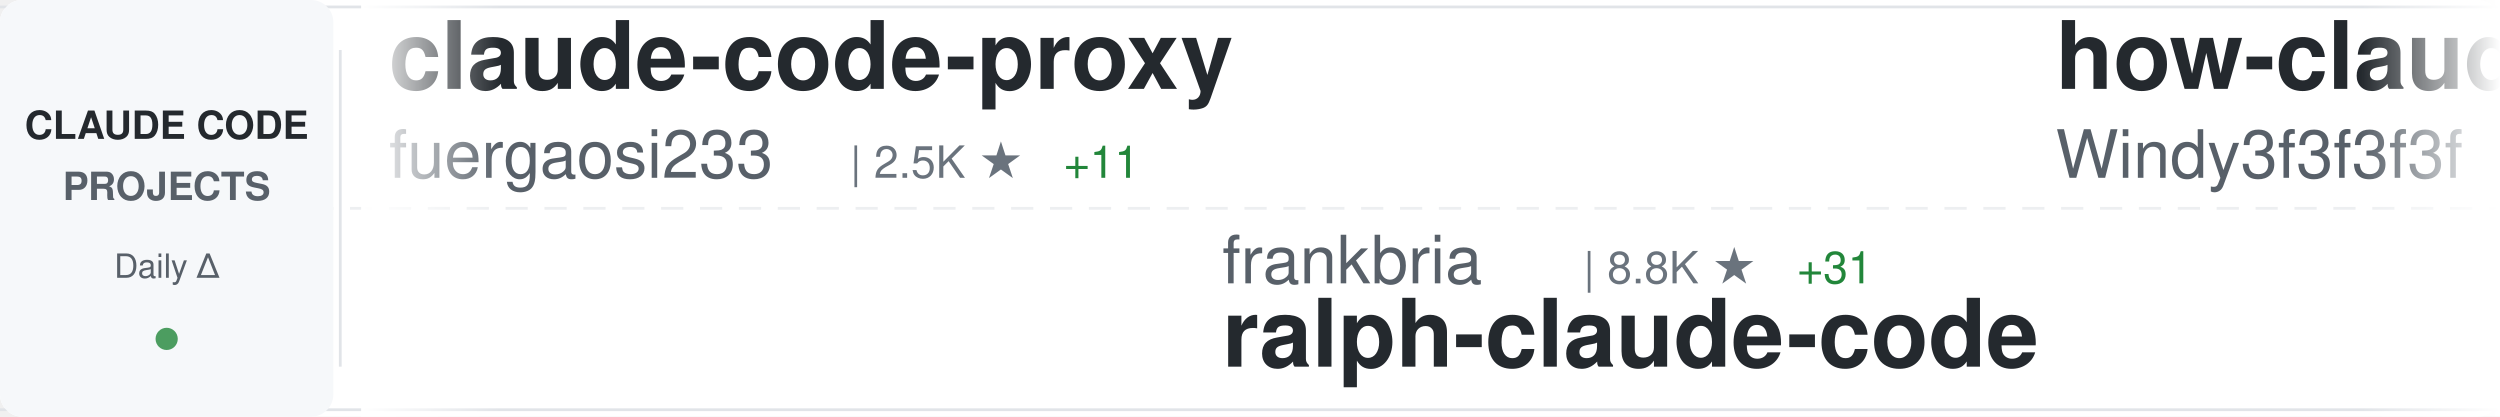
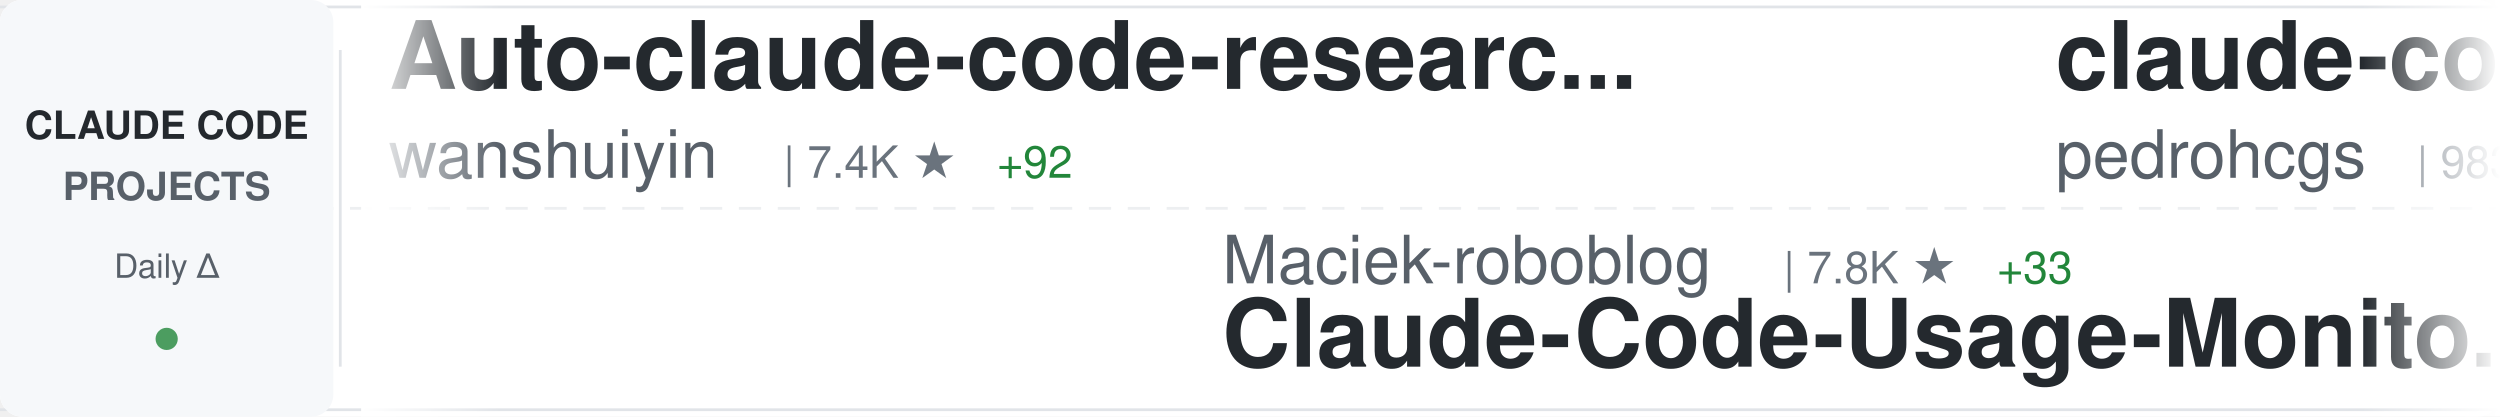
<svg xmlns="http://www.w3.org/2000/svg" width="900" height="150">
  <defs>
    <linearGradient id="awesomeLeftFade" x1="0%" y1="0%" x2="100%" y2="0%">
      <stop offset="0%" style="stop-color:#ffffff;stop-opacity:1" />
      <stop offset="100%" style="stop-color:#ffffff;stop-opacity:0" />
    </linearGradient>
    <linearGradient id="awesomeRightFade" x1="0%" y1="0%" x2="100%" y2="0%">
      <stop offset="0%" style="stop-color:#ffffff;stop-opacity:0" />
      <stop offset="100%" style="stop-color:#ffffff;stop-opacity:1" />
    </linearGradient>
  </defs>
  <rect width="900" height="150" fill="#ffffff" rx="8" />
  <rect x="0" y="2" width="900" height="1" fill="#e1e4e8" />
  <rect x="0" y="147" width="900" height="1" fill="#e1e4e8" />
  <line x1="0" y1="75" x2="900" y2="75" stroke="#e1e4e8" stroke-width="1" stroke-dasharray="8 6" opacity="0.6" />
  <rect x="0" y="0" width="120" height="150" fill="#f6f8fa" rx="8" />
  <text x="60" y="50" font-family="-apple-system, BlinkMacSystemFont, 'Segoe UI', Helvetica, Arial, sans-serif" font-size="14" font-weight="600" fill="#24292e" text-anchor="middle">CLAUDE CODE</text>
  <text x="60" y="72" font-family="-apple-system, BlinkMacSystemFont, 'Segoe UI', Helvetica, Arial, sans-serif" font-size="14" font-weight="600" fill="#586069" text-anchor="middle">PROJECTS</text>
  <text x="60" y="100" font-family="-apple-system, BlinkMacSystemFont, 'Segoe UI', Helvetica, Arial, sans-serif" font-size="12" font-weight="500" fill="#586069" text-anchor="middle">Daily Δ</text>
  <circle cx="60" cy="122" r="4" fill="#22863a" opacity="0.8" />
  <rect x="122" y="18" width="1" height="114" fill="#e1e4e8" />
  <clipPath id="awesomeTickerClip">
    <rect x="130" y="0" width="770" height="150" />
  </clipPath>
  <g clip-path="url(#awesomeTickerClip)">
    <g id="awesomeTickerItems">
      <animateTransform attributeName="transform" attributeType="XML" type="translate" from="0 0" to="-3000 0" dur="54s" repeatCount="indefinite" />
      <g transform="translate(0, 0)">
+         <text x="140" y="32" font-family="-apple-system, BlinkMacSystemFont, 'Segoe UI', Helvetica, Arial, sans-serif" font-size="34" font-weight="600" fill="#24292e">Auto-claude-code-researc...</text>
+         <text x="140" y="64" font-family="-apple-system, BlinkMacSystemFont, 'Segoe UI', Helvetica, Arial, sans-serif" font-size="24" font-weight="400" fill="#586069">wanshuiyin</text>
+         <text x="282" y="64" font-family="-apple-system, BlinkMacSystemFont, 'Segoe UI', Helvetica, Arial, sans-serif" font-size="16" font-weight="500" fill="#6a737d">| 7.4K ★</text>
+         <text x="359" y="64" font-family="-apple-system, BlinkMacSystemFont, 'Segoe UI', Helvetica, Arial, sans-serif" font-size="16" font-weight="500" fill="#22863a"> +92</text>
+       </g>
+       <g transform="translate(300, 0)">
+         <text x="140" y="102" font-family="-apple-system, BlinkMacSystemFont, 'Segoe UI', Helvetica, Arial, sans-serif" font-size="24" font-weight="400" fill="#586069">Maciek-roboblog</text>
+         <text x="342" y="102" font-family="-apple-system, BlinkMacSystemFont, 'Segoe UI', Helvetica, Arial, sans-serif" font-size="16" font-weight="500" fill="#6a737d">| 7.8K ★</text>
+         <text x="419" y="102" font-family="-apple-system, BlinkMacSystemFont, 'Segoe UI', Helvetica, Arial, sans-serif" font-size="16" font-weight="500" fill="#22863a"> +33</text>
+         <text x="140" y="132" font-family="-apple-system, BlinkMacSystemFont, 'Segoe UI', Helvetica, Arial, sans-serif" font-size="34" font-weight="600" fill="#24292e">Claude-Code-Usage-Monito...</text>
+       </g>
+       <g transform="translate(600, 0)">
+         <text x="140" y="32" font-family="-apple-system, BlinkMacSystemFont, 'Segoe UI', Helvetica, Arial, sans-serif" font-size="34" font-weight="600" fill="#24292e">claude-code-my-workflow</text>
+         <text x="140" y="64" font-family="-apple-system, BlinkMacSystemFont, 'Segoe UI', Helvetica, Arial, sans-serif" font-size="24" font-weight="400" fill="#586069">pedrohcgs</text>
+         <text x="270" y="64" font-family="-apple-system, BlinkMacSystemFont, 'Segoe UI', Helvetica, Arial, sans-serif" font-size="16" font-weight="500" fill="#6a737d">| 983 ★</text>
+         <text x="338" y="64" font-family="-apple-system, BlinkMacSystemFont, 'Segoe UI', Helvetica, Arial, sans-serif" font-size="16" font-weight="500" fill="#22863a"> +7</text>
+       </g>
+       <g transform="translate(900, 0)">
+         <text x="140" y="102" font-family="-apple-system, BlinkMacSystemFont, 'Segoe UI', Helvetica, Arial, sans-serif" font-size="24" font-weight="400" fill="#586069">guanshan</text>
+         <text x="258" y="102" font-family="-apple-system, BlinkMacSystemFont, 'Segoe UI', Helvetica, Arial, sans-serif" font-size="16" font-weight="500" fill="#6a737d">| 56 ★</text>
+         <text x="140" y="132" font-family="-apple-system, BlinkMacSystemFont, 'Segoe UI', Helvetica, Arial, sans-serif" font-size="34" font-weight="600" fill="#24292e">ClaudeCode</text>
+       </g>
+       <g transform="translate(1200, 0)">
+         <text x="140" y="32" font-family="-apple-system, BlinkMacSystemFont, 'Segoe UI', Helvetica, Arial, sans-serif" font-size="34" font-weight="600" fill="#24292e">claude-code-best-practic...</text>
+         <text x="140" y="64" font-family="-apple-system, BlinkMacSystemFont, 'Segoe UI', Helvetica, Arial, sans-serif" font-size="24" font-weight="400" fill="#586069">shanraisshan</text>
+         <text x="306" y="64" font-family="-apple-system, BlinkMacSystemFont, 'Segoe UI', Helvetica, Arial, sans-serif" font-size="16" font-weight="500" fill="#6a737d">| 47.9K ★</text>
+         <text x="392" y="64" font-family="-apple-system, BlinkMacSystemFont, 'Segoe UI', Helvetica, Arial, sans-serif" font-size="16" font-weight="500" fill="#22863a"> +230</text>
+       </g>
+       <g transform="translate(1500, 0)">
+         <text x="140" y="102" font-family="-apple-system, BlinkMacSystemFont, 'Segoe UI', Helvetica, Arial, sans-serif" font-size="24" font-weight="400" fill="#586069">777genius</text>
+         <text x="270" y="102" font-family="-apple-system, BlinkMacSystemFont, 'Segoe UI', Helvetica, Arial, sans-serif" font-size="16" font-weight="500" fill="#6a737d">| 899 ★</text>
+         <text x="140" y="132" font-family="-apple-system, BlinkMacSystemFont, 'Segoe UI', Helvetica, Arial, sans-serif" font-size="34" font-weight="600" fill="#24292e">claude-code-source-code</text>
+       </g>
+       <g transform="translate(1800, 0)">
        <text x="140" y="32" font-family="-apple-system, BlinkMacSystemFont, 'Segoe UI', Helvetica, Arial, sans-serif" font-size="34" font-weight="600" fill="#24292e">claude-code-proxy</text>
        <text x="140" y="64" font-family="-apple-system, BlinkMacSystemFont, 'Segoe UI', Helvetica, Arial, sans-serif" font-size="24" font-weight="400" fill="#586069">fuergaosi233</text>
        <text x="306" y="64" font-family="-apple-system, BlinkMacSystemFont, 'Segoe UI', Helvetica, Arial, sans-serif" font-size="16" font-weight="500" fill="#6a737d">| 2.5K ★</text>
-         <text x="383" y="64" font-family="-apple-system, BlinkMacSystemFont, 'Segoe UI', Helvetica, Arial, sans-serif" font-size="16" font-weight="500" fill="#22863a"> +11</text>
+         <text x="383" y="64" font-family="-apple-system, BlinkMacSystemFont, 'Segoe UI', Helvetica, Arial, sans-serif" font-size="16" font-weight="500" fill="#22863a"> +10</text>
      </g>
-       <g transform="translate(300, 0)">
-         <text x="140" y="102" font-family="-apple-system, BlinkMacSystemFont, 'Segoe UI', Helvetica, Arial, sans-serif" font-size="24" font-weight="400" fill="#586069">frankbria</text>
-         <text x="270" y="102" font-family="-apple-system, BlinkMacSystemFont, 'Segoe UI', Helvetica, Arial, sans-serif" font-size="16" font-weight="500" fill="#6a737d">| 8.8K ★</text>
-         <text x="347" y="102" font-family="-apple-system, BlinkMacSystemFont, 'Segoe UI', Helvetica, Arial, sans-serif" font-size="16" font-weight="500" fill="#22863a"> +31</text>
-         <text x="140" y="132" font-family="-apple-system, BlinkMacSystemFont, 'Segoe UI', Helvetica, Arial, sans-serif" font-size="34" font-weight="600" fill="#24292e">ralph-claude-code</text>
+       <g transform="translate(2100, 0)">
+         <text x="140" y="102" font-family="-apple-system, BlinkMacSystemFont, 'Segoe UI', Helvetica, Arial, sans-serif" font-size="24" font-weight="400" fill="#586069">Windy3f3f3f3f</text>
+         <text x="318" y="102" font-family="-apple-system, BlinkMacSystemFont, 'Segoe UI', Helvetica, Arial, sans-serif" font-size="16" font-weight="500" fill="#6a737d">| 995 ★</text>
+         <text x="386" y="102" font-family="-apple-system, BlinkMacSystemFont, 'Segoe UI', Helvetica, Arial, sans-serif" font-size="16" font-weight="500" fill="#22863a"> +8</text>
+         <text x="140" y="132" font-family="-apple-system, BlinkMacSystemFont, 'Segoe UI', Helvetica, Arial, sans-serif" font-size="34" font-weight="600" fill="#24292e">claude-code-from-scratch</text>
      </g>
-       <g transform="translate(600, 0)">
-         <text x="140" y="32" font-family="-apple-system, BlinkMacSystemFont, 'Segoe UI', Helvetica, Arial, sans-serif" font-size="34" font-weight="600" fill="#24292e">how-claude-code-works</text>
-         <text x="140" y="64" font-family="-apple-system, BlinkMacSystemFont, 'Segoe UI', Helvetica, Arial, sans-serif" font-size="24" font-weight="400" fill="#586069">Windy3f3f3f3f</text>
-         <text x="318" y="64" font-family="-apple-system, BlinkMacSystemFont, 'Segoe UI', Helvetica, Arial, sans-serif" font-size="16" font-weight="500" fill="#6a737d">| 2.0K ★</text>
-         <text x="395" y="64" font-family="-apple-system, BlinkMacSystemFont, 'Segoe UI', Helvetica, Arial, sans-serif" font-size="16" font-weight="500" fill="#22863a"> +12</text>
-       </g>
-       <g transform="translate(900, 0)">
-         <text x="140" y="102" font-family="-apple-system, BlinkMacSystemFont, 'Segoe UI', Helvetica, Arial, sans-serif" font-size="24" font-weight="400" fill="#586069">AprilNEA</text>
-         <text x="258" y="102" font-family="-apple-system, BlinkMacSystemFont, 'Segoe UI', Helvetica, Arial, sans-serif" font-size="16" font-weight="500" fill="#6a737d">| 373 ★</text>
-         <text x="140" y="132" font-family="-apple-system, BlinkMacSystemFont, 'Segoe UI', Helvetica, Arial, sans-serif" font-size="34" font-weight="600" fill="#24292e">claude-code-source</text>
-       </g>
-       <g transform="translate(1200, 0)">
-         <text x="140" y="32" font-family="-apple-system, BlinkMacSystemFont, 'Segoe UI', Helvetica, Arial, sans-serif" font-size="34" font-weight="600" fill="#24292e">happy</text>
-         <text x="140" y="64" font-family="-apple-system, BlinkMacSystemFont, 'Segoe UI', Helvetica, Arial, sans-serif" font-size="24" font-weight="400" fill="#586069">slopus</text>
-         <text x="234" y="64" font-family="-apple-system, BlinkMacSystemFont, 'Segoe UI', Helvetica, Arial, sans-serif" font-size="16" font-weight="500" fill="#6a737d">| 19.1K ★</text>
-         <text x="320" y="64" font-family="-apple-system, BlinkMacSystemFont, 'Segoe UI', Helvetica, Arial, sans-serif" font-size="16" font-weight="500" fill="#22863a"> +67</text>
-       </g>
-       <g transform="translate(1500, 0)">
-         <text x="140" y="102" font-family="-apple-system, BlinkMacSystemFont, 'Segoe UI', Helvetica, Arial, sans-serif" font-size="24" font-weight="400" fill="#586069">edmund-io</text>
-         <text x="270" y="102" font-family="-apple-system, BlinkMacSystemFont, 'Segoe UI', Helvetica, Arial, sans-serif" font-size="16" font-weight="500" fill="#6a737d">| 1.4K ★</text>
-         <text x="347" y="102" font-family="-apple-system, BlinkMacSystemFont, 'Segoe UI', Helvetica, Arial, sans-serif" font-size="16" font-weight="500" fill="#22863a"> +2</text>
-         <text x="140" y="132" font-family="-apple-system, BlinkMacSystemFont, 'Segoe UI', Helvetica, Arial, sans-serif" font-size="34" font-weight="600" fill="#24292e">edmunds-claude-code</text>
-       </g>
-       <g transform="translate(1800, 0)">
+       <g transform="translate(2400, 0)">
        <text x="140" y="32" font-family="-apple-system, BlinkMacSystemFont, 'Segoe UI', Helvetica, Arial, sans-serif" font-size="34" font-weight="600" fill="#24292e">CLIProxyAPI</text>
        <text x="140" y="64" font-family="-apple-system, BlinkMacSystemFont, 'Segoe UI', Helvetica, Arial, sans-serif" font-size="24" font-weight="400" fill="#586069">router-for-me</text>
        <text x="318" y="64" font-family="-apple-system, BlinkMacSystemFont, 'Segoe UI', Helvetica, Arial, sans-serif" font-size="16" font-weight="500" fill="#6a737d">| 28.5K ★</text>
-         <text x="404" y="64" font-family="-apple-system, BlinkMacSystemFont, 'Segoe UI', Helvetica, Arial, sans-serif" font-size="16" font-weight="500" fill="#22863a"> +339</text>
-       </g>
-       <g transform="translate(2100, 0)">
-         <text x="140" y="102" font-family="-apple-system, BlinkMacSystemFont, 'Segoe UI', Helvetica, Arial, sans-serif" font-size="24" font-weight="400" fill="#586069">liuup</text>
-         <text x="222" y="102" font-family="-apple-system, BlinkMacSystemFont, 'Segoe UI', Helvetica, Arial, sans-serif" font-size="16" font-weight="500" fill="#6a737d">| 2.0K ★</text>
-         <text x="299" y="102" font-family="-apple-system, BlinkMacSystemFont, 'Segoe UI', Helvetica, Arial, sans-serif" font-size="16" font-weight="500" fill="#22863a"> +28</text>
-         <text x="140" y="132" font-family="-apple-system, BlinkMacSystemFont, 'Segoe UI', Helvetica, Arial, sans-serif" font-size="34" font-weight="600" fill="#24292e">claude-code-analysis</text>
-       </g>
-       <g transform="translate(2400, 0)">
-         <text x="140" y="32" font-family="-apple-system, BlinkMacSystemFont, 'Segoe UI', Helvetica, Arial, sans-serif" font-size="34" font-weight="600" fill="#24292e">claude-code-source-build</text>
-         <text x="140" y="64" font-family="-apple-system, BlinkMacSystemFont, 'Segoe UI', Helvetica, Arial, sans-serif" font-size="24" font-weight="400" fill="#586069">andrew-kramer-inno</text>
-         <text x="378" y="64" font-family="-apple-system, BlinkMacSystemFont, 'Segoe UI', Helvetica, Arial, sans-serif" font-size="16" font-weight="500" fill="#6a737d">| 577 ★</text>
-         <text x="446" y="64" font-family="-apple-system, BlinkMacSystemFont, 'Segoe UI', Helvetica, Arial, sans-serif" font-size="16" font-weight="500" fill="#22863a"> +1</text>
+         <text x="404" y="64" font-family="-apple-system, BlinkMacSystemFont, 'Segoe UI', Helvetica, Arial, sans-serif" font-size="16" font-weight="500" fill="#22863a"> +336</text>
      </g>
      <g transform="translate(2700, 0)">
-         <text x="140" y="102" font-family="-apple-system, BlinkMacSystemFont, 'Segoe UI', Helvetica, Arial, sans-serif" font-size="24" font-weight="400" fill="#586069">pedrohcgs</text>
-         <text x="270" y="102" font-family="-apple-system, BlinkMacSystemFont, 'Segoe UI', Helvetica, Arial, sans-serif" font-size="16" font-weight="500" fill="#6a737d">| 983 ★</text>
-         <text x="338" y="102" font-family="-apple-system, BlinkMacSystemFont, 'Segoe UI', Helvetica, Arial, sans-serif" font-size="16" font-weight="500" fill="#22863a"> +11</text>
-         <text x="140" y="132" font-family="-apple-system, BlinkMacSystemFont, 'Segoe UI', Helvetica, Arial, sans-serif" font-size="34" font-weight="600" fill="#24292e">claude-code-my-workflow</text>
+         <text x="140" y="102" font-family="-apple-system, BlinkMacSystemFont, 'Segoe UI', Helvetica, Arial, sans-serif" font-size="24" font-weight="400" fill="#586069">ghuntley</text>
+         <text x="258" y="102" font-family="-apple-system, BlinkMacSystemFont, 'Segoe UI', Helvetica, Arial, sans-serif" font-size="16" font-weight="500" fill="#6a737d">| 974 ★</text>
+         <text x="140" y="132" font-family="-apple-system, BlinkMacSystemFont, 'Segoe UI', Helvetica, Arial, sans-serif" font-size="34" font-weight="600" fill="#24292e">claude-code-source-code-...</text>
      </g>
      <g transform="translate(3000, 0)">
-         <text x="140" y="32" font-family="-apple-system, BlinkMacSystemFont, 'Segoe UI', Helvetica, Arial, sans-serif" font-size="34" font-weight="600" fill="#24292e">claude-code-proxy</text>
-         <text x="140" y="64" font-family="-apple-system, BlinkMacSystemFont, 'Segoe UI', Helvetica, Arial, sans-serif" font-size="24" font-weight="400" fill="#586069">fuergaosi233</text>
-         <text x="306" y="64" font-family="-apple-system, BlinkMacSystemFont, 'Segoe UI', Helvetica, Arial, sans-serif" font-size="16" font-weight="500" fill="#6a737d">| 2.5K ★</text>
-         <text x="383" y="64" font-family="-apple-system, BlinkMacSystemFont, 'Segoe UI', Helvetica, Arial, sans-serif" font-size="16" font-weight="500" fill="#22863a"> +11</text>
+         <text x="140" y="32" font-family="-apple-system, BlinkMacSystemFont, 'Segoe UI', Helvetica, Arial, sans-serif" font-size="34" font-weight="600" fill="#24292e">Auto-claude-code-researc...</text>
+         <text x="140" y="64" font-family="-apple-system, BlinkMacSystemFont, 'Segoe UI', Helvetica, Arial, sans-serif" font-size="24" font-weight="400" fill="#586069">wanshuiyin</text>
+         <text x="282" y="64" font-family="-apple-system, BlinkMacSystemFont, 'Segoe UI', Helvetica, Arial, sans-serif" font-size="16" font-weight="500" fill="#6a737d">| 7.4K ★</text>
+         <text x="359" y="64" font-family="-apple-system, BlinkMacSystemFont, 'Segoe UI', Helvetica, Arial, sans-serif" font-size="16" font-weight="500" fill="#22863a"> +92</text>
      </g>
      <g transform="translate(3300, 0)">
-         <text x="140" y="102" font-family="-apple-system, BlinkMacSystemFont, 'Segoe UI', Helvetica, Arial, sans-serif" font-size="24" font-weight="400" fill="#586069">frankbria</text>
-         <text x="270" y="102" font-family="-apple-system, BlinkMacSystemFont, 'Segoe UI', Helvetica, Arial, sans-serif" font-size="16" font-weight="500" fill="#6a737d">| 8.8K ★</text>
-         <text x="347" y="102" font-family="-apple-system, BlinkMacSystemFont, 'Segoe UI', Helvetica, Arial, sans-serif" font-size="16" font-weight="500" fill="#22863a"> +31</text>
-         <text x="140" y="132" font-family="-apple-system, BlinkMacSystemFont, 'Segoe UI', Helvetica, Arial, sans-serif" font-size="34" font-weight="600" fill="#24292e">ralph-claude-code</text>
+         <text x="140" y="102" font-family="-apple-system, BlinkMacSystemFont, 'Segoe UI', Helvetica, Arial, sans-serif" font-size="24" font-weight="400" fill="#586069">Maciek-roboblog</text>
+         <text x="342" y="102" font-family="-apple-system, BlinkMacSystemFont, 'Segoe UI', Helvetica, Arial, sans-serif" font-size="16" font-weight="500" fill="#6a737d">| 7.8K ★</text>
+         <text x="419" y="102" font-family="-apple-system, BlinkMacSystemFont, 'Segoe UI', Helvetica, Arial, sans-serif" font-size="16" font-weight="500" fill="#22863a"> +33</text>
+         <text x="140" y="132" font-family="-apple-system, BlinkMacSystemFont, 'Segoe UI', Helvetica, Arial, sans-serif" font-size="34" font-weight="600" fill="#24292e">Claude-Code-Usage-Monito...</text>
      </g>
      <g transform="translate(3600, 0)">
-         <text x="140" y="32" font-family="-apple-system, BlinkMacSystemFont, 'Segoe UI', Helvetica, Arial, sans-serif" font-size="34" font-weight="600" fill="#24292e">how-claude-code-works</text>
-         <text x="140" y="64" font-family="-apple-system, BlinkMacSystemFont, 'Segoe UI', Helvetica, Arial, sans-serif" font-size="24" font-weight="400" fill="#586069">Windy3f3f3f3f</text>
-         <text x="318" y="64" font-family="-apple-system, BlinkMacSystemFont, 'Segoe UI', Helvetica, Arial, sans-serif" font-size="16" font-weight="500" fill="#6a737d">| 2.0K ★</text>
-         <text x="395" y="64" font-family="-apple-system, BlinkMacSystemFont, 'Segoe UI', Helvetica, Arial, sans-serif" font-size="16" font-weight="500" fill="#22863a"> +12</text>
+         <text x="140" y="32" font-family="-apple-system, BlinkMacSystemFont, 'Segoe UI', Helvetica, Arial, sans-serif" font-size="34" font-weight="600" fill="#24292e">claude-code-my-workflow</text>
+         <text x="140" y="64" font-family="-apple-system, BlinkMacSystemFont, 'Segoe UI', Helvetica, Arial, sans-serif" font-size="24" font-weight="400" fill="#586069">pedrohcgs</text>
+         <text x="270" y="64" font-family="-apple-system, BlinkMacSystemFont, 'Segoe UI', Helvetica, Arial, sans-serif" font-size="16" font-weight="500" fill="#6a737d">| 983 ★</text>
+         <text x="338" y="64" font-family="-apple-system, BlinkMacSystemFont, 'Segoe UI', Helvetica, Arial, sans-serif" font-size="16" font-weight="500" fill="#22863a"> +7</text>
      </g>
      <g transform="translate(3900, 0)">
-         <text x="140" y="102" font-family="-apple-system, BlinkMacSystemFont, 'Segoe UI', Helvetica, Arial, sans-serif" font-size="24" font-weight="400" fill="#586069">AprilNEA</text>
-         <text x="258" y="102" font-family="-apple-system, BlinkMacSystemFont, 'Segoe UI', Helvetica, Arial, sans-serif" font-size="16" font-weight="500" fill="#6a737d">| 373 ★</text>
-         <text x="140" y="132" font-family="-apple-system, BlinkMacSystemFont, 'Segoe UI', Helvetica, Arial, sans-serif" font-size="34" font-weight="600" fill="#24292e">claude-code-source</text>
+         <text x="140" y="102" font-family="-apple-system, BlinkMacSystemFont, 'Segoe UI', Helvetica, Arial, sans-serif" font-size="24" font-weight="400" fill="#586069">guanshan</text>
+         <text x="258" y="102" font-family="-apple-system, BlinkMacSystemFont, 'Segoe UI', Helvetica, Arial, sans-serif" font-size="16" font-weight="500" fill="#6a737d">| 56 ★</text>
+         <text x="140" y="132" font-family="-apple-system, BlinkMacSystemFont, 'Segoe UI', Helvetica, Arial, sans-serif" font-size="34" font-weight="600" fill="#24292e">ClaudeCode</text>
      </g>
    </g>
  </g>
  <rect x="130" y="0" width="50" height="150" fill="url(#awesomeLeftFade)" />
  <rect x="850" y="0" width="50" height="150" fill="url(#awesomeRightFade)" />
</svg>
